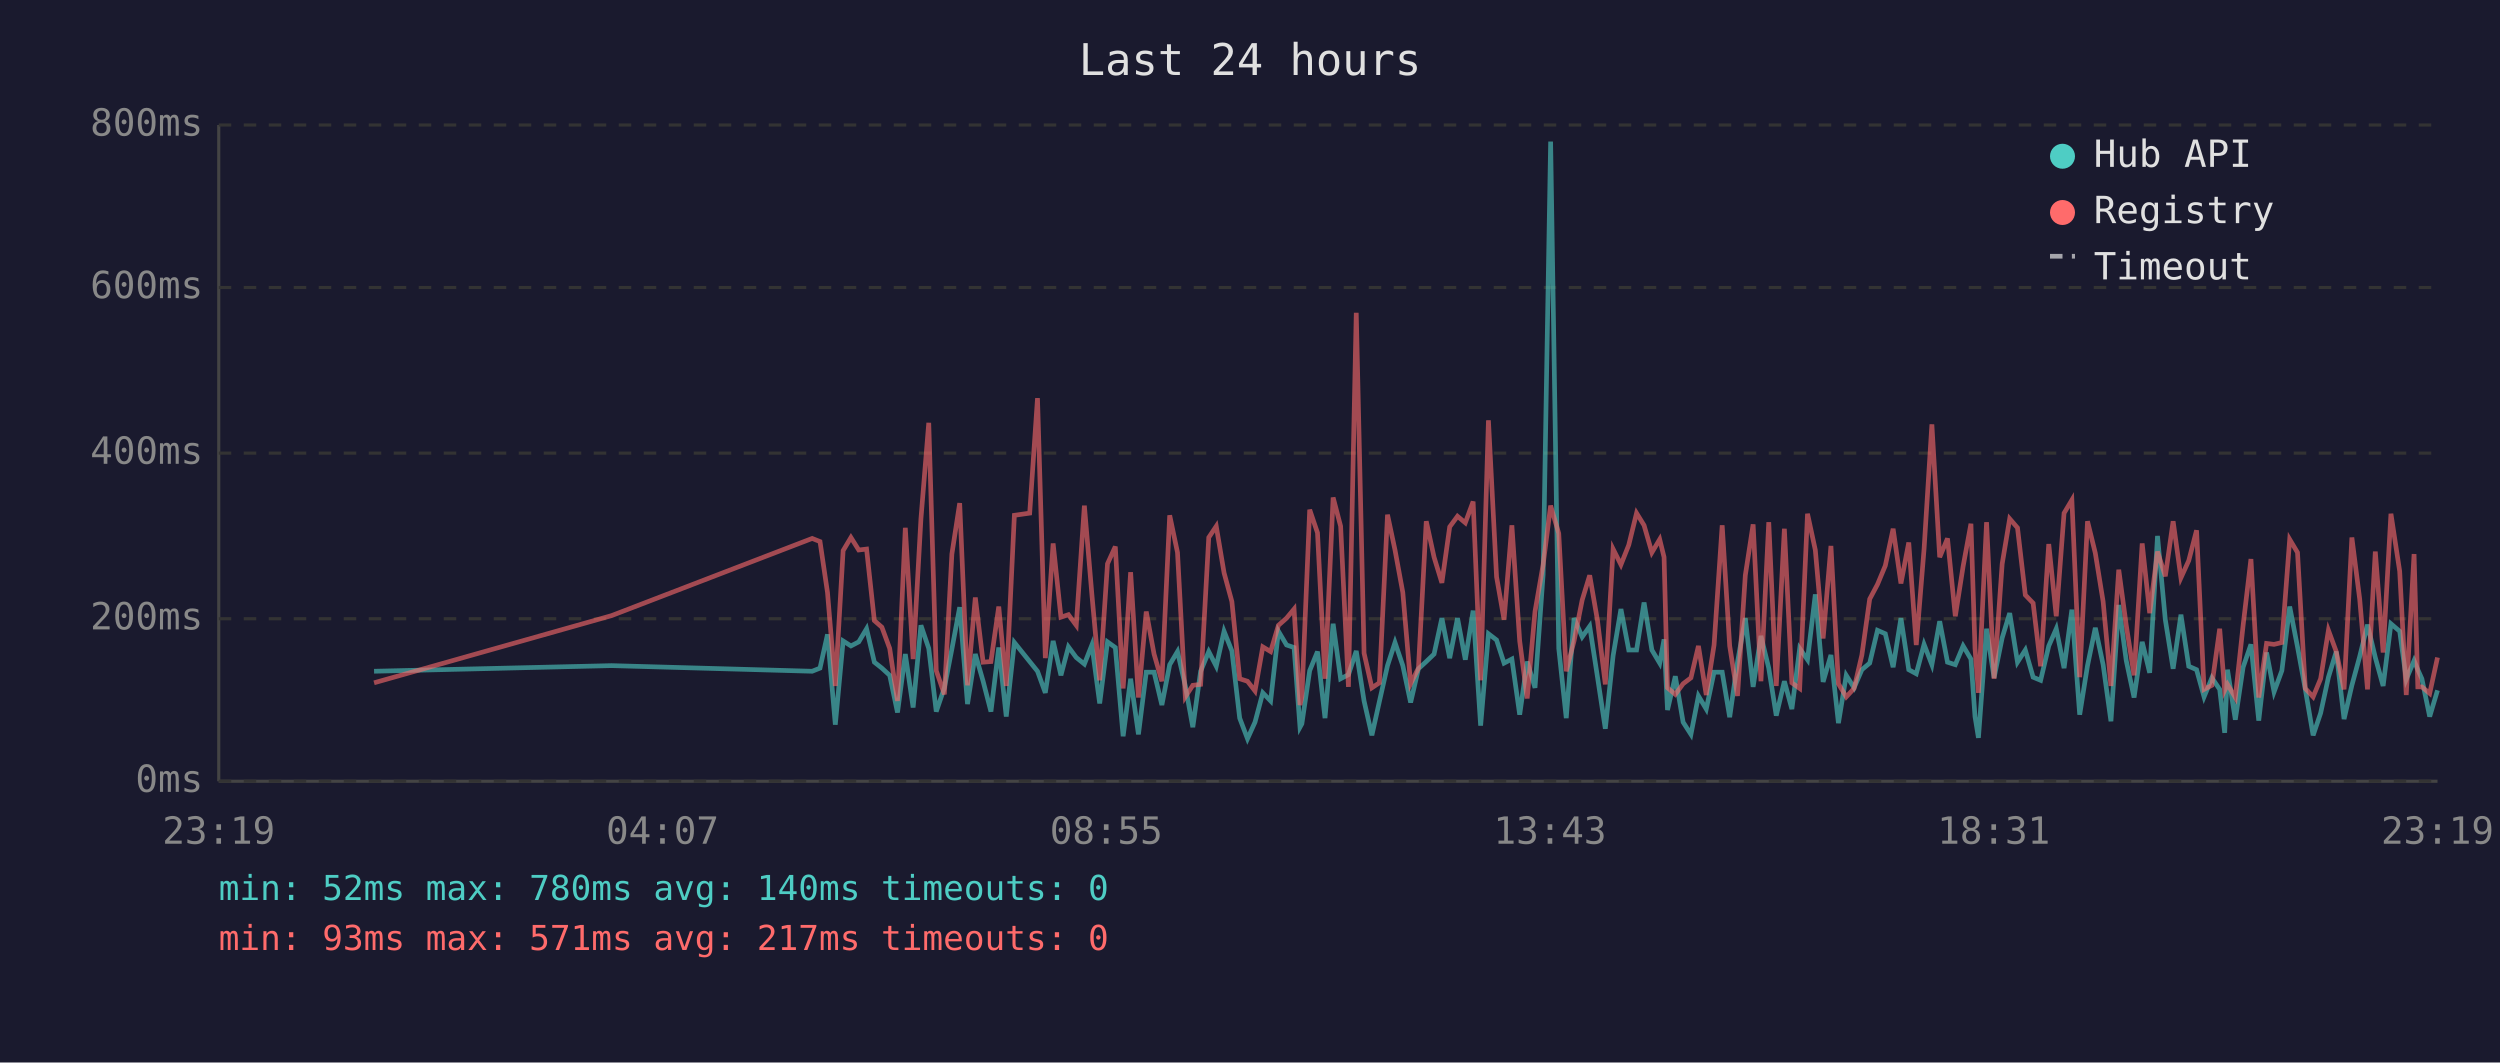
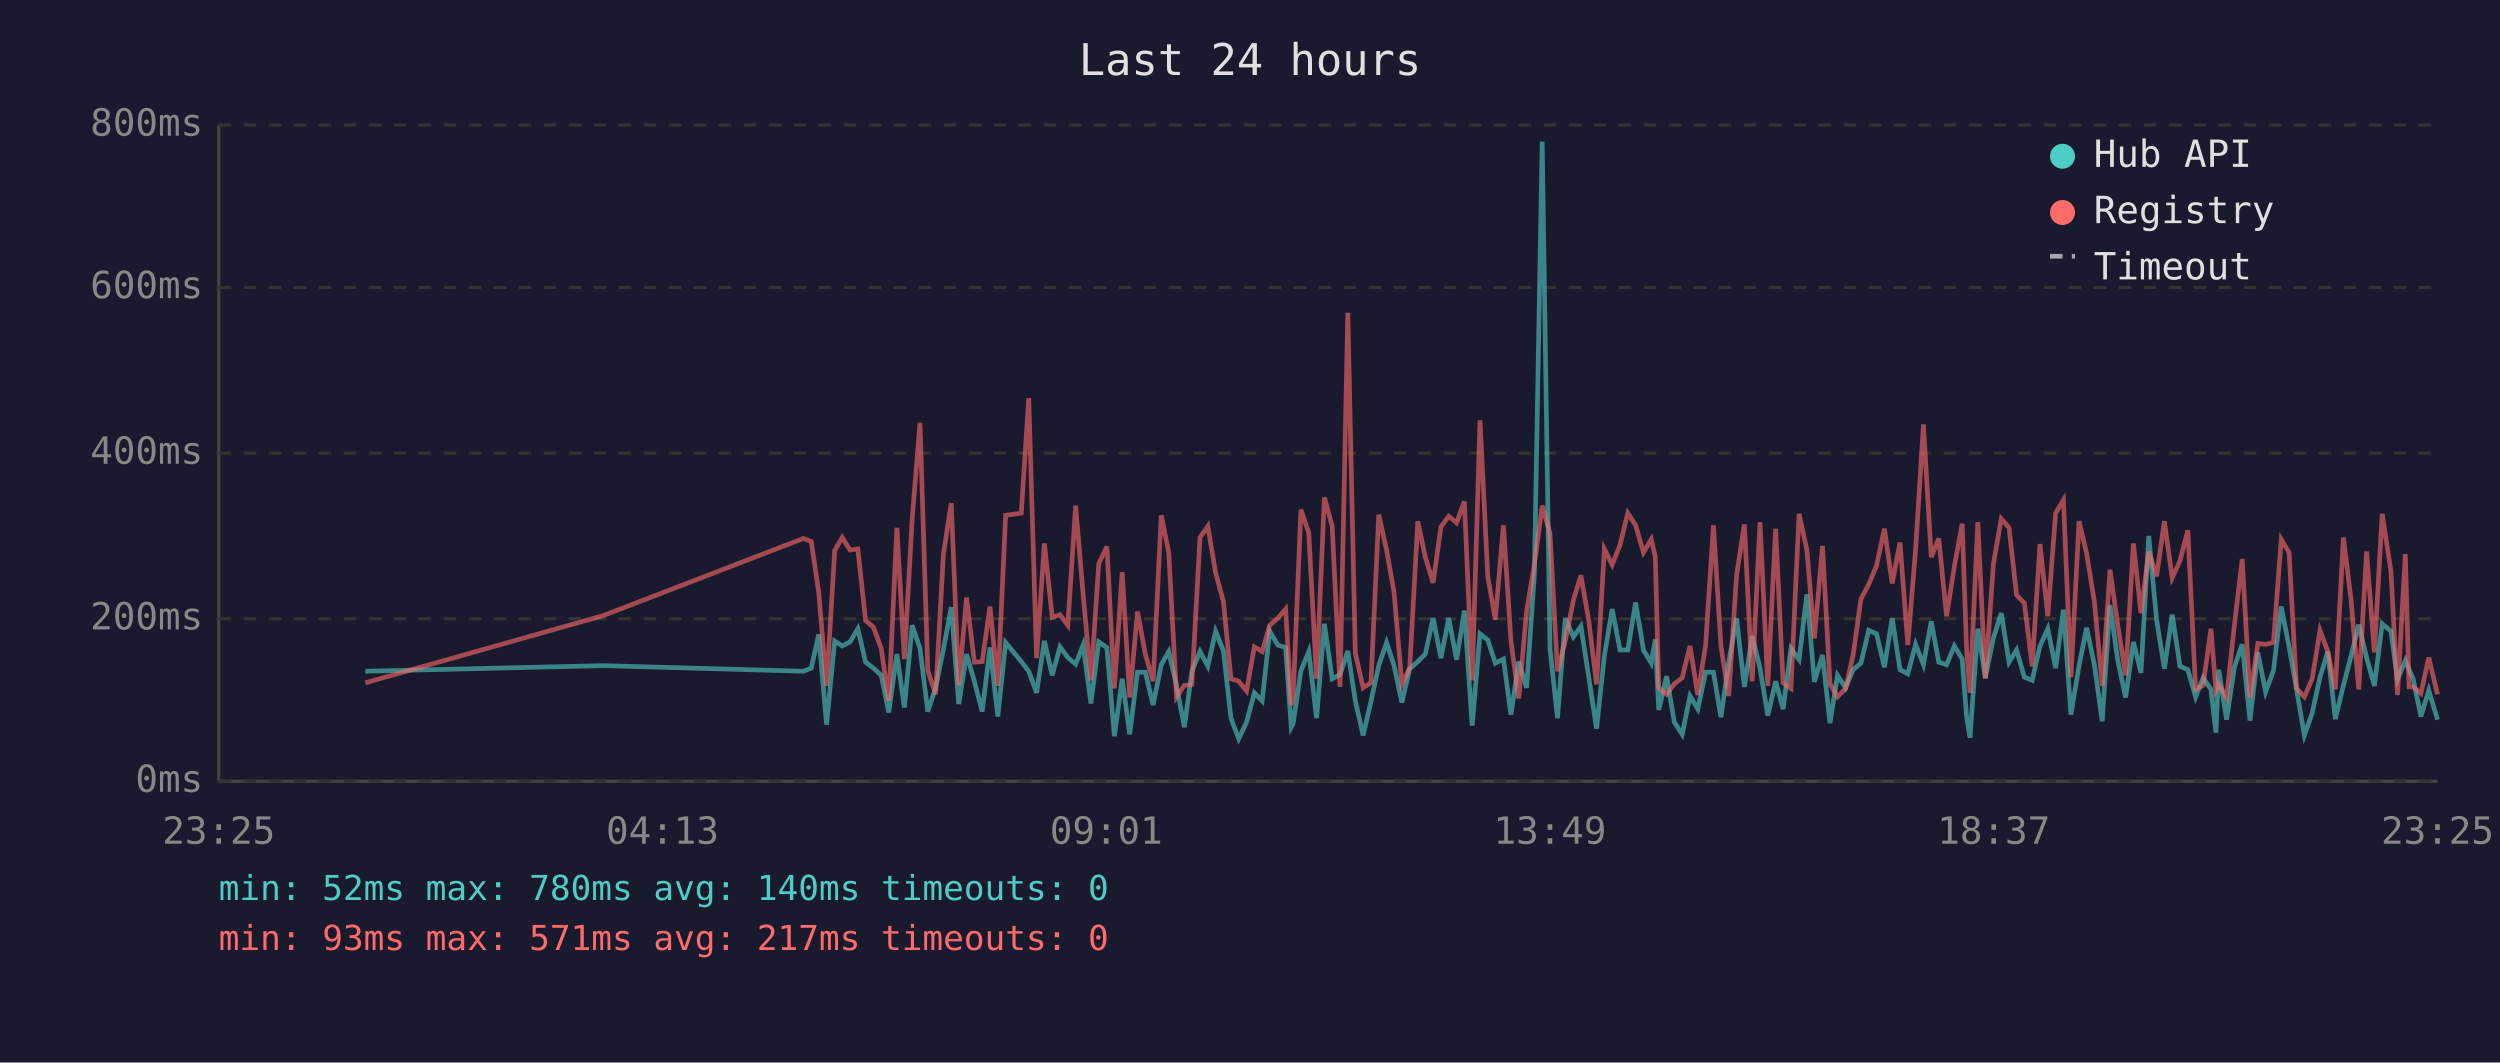
<svg xmlns="http://www.w3.org/2000/svg" viewBox="0 0 800 340" font-family="monospace" font-size="12">
  <rect width="800" height="340" fill="#1a1a2e" />
  <text x="400" y="24" fill="#e0e0e0" font-size="14" text-anchor="middle">Last 24 hours</text>
  <line x1="70" y1="40" x2="70" y2="250" stroke="#444" stroke-width="1" />
  <line x1="70" y1="250" x2="780" y2="250" stroke="#444" stroke-width="1" />
  <line x1="70" y1="250" x2="780" y2="250" stroke="#333" stroke-width="1" stroke-dasharray="4" />
  <text x="65" y="250" fill="#888" text-anchor="end" dominant-baseline="middle">0ms</text>
  <line x1="70" y1="198" x2="780" y2="198" stroke="#333" stroke-width="1" stroke-dasharray="4" />
  <text x="65" y="198" fill="#888" text-anchor="end" dominant-baseline="middle">200ms</text>
  <line x1="70" y1="145" x2="780" y2="145" stroke="#333" stroke-width="1" stroke-dasharray="4" />
  <text x="65" y="145" fill="#888" text-anchor="end" dominant-baseline="middle">400ms</text>
  <line x1="70" y1="92" x2="780" y2="92" stroke="#333" stroke-width="1" stroke-dasharray="4" />
  <text x="65" y="92" fill="#888" text-anchor="end" dominant-baseline="middle">600ms</text>
  <line x1="70" y1="40" x2="780" y2="40" stroke="#333" stroke-width="1" stroke-dasharray="4" />
  <text x="65" y="40" fill="#888" text-anchor="end" dominant-baseline="middle">800ms</text>
-   <text x="70" y="270" fill="#888" text-anchor="middle">23:19</text>
-   <text x="212" y="270" fill="#888" text-anchor="middle">04:07</text>
-   <text x="354" y="270" fill="#888" text-anchor="middle">08:55</text>
-   <text x="496" y="270" fill="#888" text-anchor="middle">13:43</text>
-   <text x="638" y="270" fill="#888" text-anchor="middle">18:31</text>
-   <text x="780" y="270" fill="#888" text-anchor="middle">23:19</text>
-   <polyline points="119.7,214.8 195.7,213.0 259.9,214.8 262.4,213.8 264.8,203.0 267.3,231.9 269.8,205.1 272.3,206.7 274.8,205.4 277.3,201.2 279.8,211.9 282.2,213.8 284.7,216.1 287.2,228.0 289.7,209.3 292.2,226.4 294.7,200.1 297.2,207.5 299.6,227.7 302.2,220.1 304.6,207.7 307.1,194.3 309.6,225.3 312.1,209.3 314.6,218.0 317.1,227.7 319.6,207.2 322.0,229.3 324.6,205.6 329.5,211.7 332.0,214.8 334.5,221.7 337.0,205.1 339.5,216.1 341.9,207.0 344.4,210.4 347.0,212.5 349.4,206.4 351.9,225.1 354.4,205.4 356.9,207.2 359.4,235.6 361.8,217.2 364.3,235.0 366.8,215.1 369.3,215.1 371.8,225.6 374.3,212.7 376.8,208.5 379.3,219.5 381.7,232.7 384.2,214.8 386.8,208.5 389.2,213.2 391.7,202.0 394.2,208.3 396.7,229.8 399.2,236.4 401.6,231.1 404.1,221.7 406.6,224.3 409.1,202.0 411.7,206.4 414.1,207.2 416.0,232.7 416.6,231.6 419.1,214.6 421.6,208.5 424.0,229.8 426.6,199.6 429.0,217.2 431.5,215.9 434.0,208.3 436.5,224.3 439.0,235.3 441.4,224.5 444.0,213.0 446.4,205.6 448.9,213.0 451.4,224.8 453.9,214.0 456.4,211.7 458.9,209.3 461.4,197.8 463.9,210.6 466.4,197.8 468.9,211.1 471.4,195.4 473.8,232.2 476.3,202.8 478.9,204.8 481.3,212.2 483.8,210.9 486.3,228.7 488.7,211.7 491.2,220.1 493.8,183.9 496.2,45.3 498.8,207.5 501.2,229.8 503.7,197.8 506.3,203.8 508.7,200.4 511.2,216.7 513.7,233.2 516.2,209.8 518.7,194.9 521.2,208.0 523.7,208.0 526.1,192.8 528.6,208.0 531.1,212.2 532.5,204.6 533.6,227.2 536.1,216.4 538.6,231.1 541.1,235.0 543.5,222.7 546.0,226.9 548.5,215.1 551.1,215.1 553.5,229.5 556.0,211.9 558.5,197.8 561.0,219.8 563.5,203.5 566.0,213.8 568.4,229.0 571.0,218.0 573.4,226.9 575.9,207.5 578.4,211.1 580.9,190.2 583.4,218.2 585.9,209.6 588.3,231.4 590.8,216.1 593.3,220.1 595.8,214.3 598.3,212.2 600.8,201.7 603.3,202.8 605.8,213.5 608.3,197.8 610.8,214.3 613.2,215.6 615.7,206.2 618.2,212.7 620.7,198.8 623.2,211.9 625.7,212.7 628.2,206.7 630.7,210.9 632.0,229.3 633.1,236.1 635.7,201.2 638.1,216.9 640.7,204.1 643.1,196.2 645.6,211.9 648.1,208.0 650.6,216.7 653.0,217.7 655.6,206.7 658.0,201.2 660.5,213.8 663.0,195.1 665.5,228.7 668.0,213.0 670.5,200.9 673.0,212.7 675.5,230.8 678.0,193.6 680.4,211.4 682.9,223.2 685.5,205.4 687.9,215.3 690.4,171.5 692.9,198.3 695.4,214.0 697.9,196.7 700.4,213.2 702.9,214.3 705.3,223.0 707.8,216.9 710.3,220.6 711.9,234.5 712.8,214.3 715.3,230.3 717.8,213.5 720.3,206.2 722.8,230.6 725.3,208.8 727.7,221.4 730.2,214.6 732.7,194.1 735.2,207.0 737.7,220.6 740.2,235.3 742.6,228.2 745.1,216.7 747.6,208.5 750.1,230.1 752.6,219.3 755.1,210.1 757.6,199.9 760.1,210.4 762.6,219.5 765.1,199.6 767.9,202.0 770.0,217.4 772.5,211.4 773.7,214.3 775.0,217.2 777.5,229.3 780.0,220.9" fill="none" stroke="#4ecdc4" stroke-width="1.5" opacity="0.6" />
-   <polyline points="119.7,218.5 195.7,197.0 259.9,172.3 262.4,173.3 264.8,189.6 267.3,219.5 269.8,176.2 272.3,172.0 274.8,176.0 277.3,175.7 279.8,198.6 282.2,200.7 284.7,207.5 287.2,224.3 289.7,168.9 292.2,210.9 294.7,166.0 297.2,135.3 299.6,214.6 302.2,222.2 304.6,177.3 307.1,161.0 309.6,219.3 312.1,191.2 314.6,211.9 317.1,211.7 319.6,194.1 322.0,219.5 324.6,164.9 329.5,164.2 332.0,127.4 334.5,210.6 337.0,173.9 339.5,197.5 341.9,196.7 344.4,200.1 347.0,161.8 349.4,190.2 351.9,217.7 354.4,180.4 356.9,174.9 359.4,220.3 361.8,183.1 364.3,223.2 366.8,195.7 369.3,209.3 371.8,218.0 374.3,164.9 376.8,176.8 379.3,223.0 381.7,219.3 384.2,219.0 386.8,172.0 389.2,168.4 391.7,183.3 394.2,192.5 396.7,217.2 399.2,218.0 401.6,221.1 404.1,207.0 406.6,208.5 409.1,200.1 411.7,197.8 414.1,194.9 416.0,225.6 416.6,223.0 419.1,163.1 421.6,170.5 424.0,217.2 426.6,159.2 429.0,168.4 431.5,219.8 434.0,100.1 436.5,209.0 439.0,220.1 441.4,218.5 444.0,164.7 446.4,176.0 448.9,189.6 451.4,218.8 453.9,213.8 456.4,166.8 458.9,178.3 461.4,186.5 463.9,168.6 466.4,165.2 468.9,167.3 471.4,160.5 473.8,217.7 476.3,134.5 478.9,184.6 481.3,198.3 483.8,168.1 486.3,205.1 488.7,223.5 491.2,195.7 493.8,180.7 496.2,161.8 498.8,170.7 501.2,214.8 503.7,205.1 506.3,192.0 508.7,184.1 511.2,198.6 513.7,219.0 516.2,175.7 518.7,180.7 521.2,174.4 523.7,164.2 526.1,168.1 528.6,176.8 531.1,172.6 532.5,178.3 533.6,220.1 536.1,222.2 538.6,218.8 541.1,216.9 543.5,206.7 546.0,222.4 548.5,206.4 551.1,168.1 553.5,206.7 556.0,222.7 558.5,184.1 561.0,167.8 563.5,218.0 566.0,167.1 568.4,219.5 571.0,169.2 573.4,218.5 575.9,220.3 578.4,164.4 580.9,176.0 583.4,204.3 585.9,174.7 588.3,218.8 590.8,223.0 593.3,220.3 595.8,209.6 598.3,191.7 600.8,187.0 603.3,181.0 605.8,169.2 608.3,186.7 610.8,173.6 613.2,206.4 615.7,175.7 618.2,135.8 620.7,178.3 623.2,172.3 625.7,197.2 628.2,181.2 630.7,167.6 632.0,207.5 633.1,221.7 635.7,167.1 638.1,217.2 640.7,180.4 643.1,166.0 645.6,168.9 648.1,190.4 650.6,193.0 653.0,213.2 655.6,174.1 658.0,197.2 660.5,164.2 663.0,160.0 665.5,216.7 668.0,166.8 670.5,177.0 673.0,192.5 675.5,219.5 678.0,182.3 680.4,200.1 682.9,216.1 685.5,173.9 687.9,196.2 690.4,176.5 692.9,184.4 695.4,166.8 697.9,184.9 700.4,179.4 702.9,169.7 705.3,220.6 707.8,219.3 710.3,201.2 711.9,220.9 712.8,219.0 715.3,223.2 717.8,200.1 720.3,178.9 722.8,223.2 725.3,205.9 727.7,206.2 730.2,205.6 732.7,172.6 735.2,176.8 737.7,220.3 740.2,223.0 742.6,217.2 745.1,201.7 747.6,208.5 750.1,220.6 752.6,172.0 755.1,191.7 757.6,220.6 760.1,176.5 762.6,208.8 765.1,164.4 767.9,182.8 770.0,222.4 772.5,177.3 773.7,219.8 775.0,219.8 777.5,221.9 780.0,210.4" fill="none" stroke="#ff6b6b" stroke-width="1.5" opacity="0.6" />
+   <text x="70" y="270" fill="#888" text-anchor="middle">23:25</text>
+   <text x="212" y="270" fill="#888" text-anchor="middle">04:13</text>
+   <text x="354" y="270" fill="#888" text-anchor="middle">09:01</text>
+   <text x="496" y="270" fill="#888" text-anchor="middle">13:49</text>
+   <text x="638" y="270" fill="#888" text-anchor="middle">18:37</text>
+   <text x="780" y="270" fill="#888" text-anchor="middle">23:25</text>
+   <polyline points="116.9,214.8 193.0,213.0 257.1,214.8 259.6,213.8 262.0,203.0 264.5,231.9 267.1,205.1 269.5,206.7 272.0,205.4 274.5,201.2 277.0,211.9 279.5,213.8 282.0,216.1 284.4,228.0 287.0,209.3 289.4,226.4 291.9,200.1 294.4,207.5 296.9,227.7 299.4,220.1 301.9,207.7 304.4,194.3 306.8,225.3 309.3,209.3 311.8,218.0 314.3,227.7 316.8,207.2 319.3,229.3 321.8,205.6 326.8,211.7 329.2,214.8 331.7,221.7 334.2,205.1 336.7,216.1 339.2,207.0 341.7,210.4 344.2,212.5 346.6,206.4 349.1,225.1 351.6,205.4 354.2,207.2 356.6,235.6 359.1,217.2 361.5,235.0 364.0,215.1 366.5,215.1 369.0,225.6 371.6,212.7 374.0,208.5 376.5,219.5 379.0,232.7 381.4,214.8 384.0,208.5 386.5,213.2 389.0,202.0 391.5,208.3 393.9,229.8 396.4,236.4 398.9,231.1 401.4,221.7 403.9,224.3 406.3,202.0 408.9,206.4 411.4,207.2 413.2,232.7 413.8,231.6 416.3,214.6 418.8,208.5 421.3,229.8 423.8,199.6 426.3,217.2 428.8,215.9 431.3,208.3 433.7,224.3 436.2,235.3 438.7,224.5 441.2,213.0 443.7,205.6 446.1,213.0 448.6,224.8 451.1,214.0 453.7,211.7 456.1,209.3 458.6,197.8 461.1,210.6 463.6,197.8 466.1,211.1 468.6,195.4 471.1,232.2 473.6,202.8 476.1,204.8 478.5,212.2 481.1,210.9 483.5,228.7 486.0,211.7 488.5,220.1 491.0,183.9 493.5,45.3 496.0,207.5 498.4,229.8 500.9,197.8 503.5,203.8 505.9,200.4 508.4,216.7 510.9,233.2 513.4,209.8 515.9,194.9 518.4,208.0 520.9,208.0 523.4,192.8 525.9,208.0 528.4,212.2 529.7,204.6 530.8,227.2 533.3,216.4 535.8,231.1 538.3,235.0 540.8,222.7 543.3,226.9 545.8,215.1 548.3,215.1 550.7,229.5 553.2,211.9 555.7,197.8 558.2,219.8 560.7,203.5 563.2,213.8 565.7,229.0 568.2,218.0 570.6,226.9 573.1,207.5 575.7,211.1 578.2,190.2 580.6,218.2 583.2,209.6 585.6,231.4 588.0,216.1 590.6,220.1 593.0,214.3 595.5,212.2 598.0,201.7 600.5,202.8 603.0,213.5 605.5,197.8 608.0,214.3 610.5,215.6 613.0,206.2 615.5,212.7 618.0,198.8 620.4,211.9 622.9,212.7 625.4,206.7 627.9,210.9 629.3,229.3 630.4,236.1 632.9,201.2 635.3,216.9 637.9,204.1 640.4,196.2 642.9,211.9 645.3,208.0 647.8,216.7 650.3,217.7 652.8,206.7 655.3,201.2 657.8,213.8 660.3,195.1 662.7,228.7 665.3,213.0 667.7,200.9 670.2,212.7 672.7,230.8 675.2,193.6 677.7,211.4 680.2,223.2 682.7,205.4 685.1,215.3 687.6,171.5 690.1,198.3 692.6,214.0 695.1,196.7 697.6,213.2 700.1,214.3 702.6,223.0 705.0,216.9 707.5,220.6 709.1,234.5 710.0,214.3 712.5,230.3 715.0,213.5 717.5,206.2 720.0,230.6 722.5,208.8 725.0,221.4 727.5,214.6 730.0,194.1 732.5,207.0 734.9,220.6 737.4,235.3 739.9,228.2 742.4,216.7 744.9,208.5 747.3,230.1 749.9,219.3 752.3,210.1 754.8,199.9 757.3,210.4 759.8,219.5 762.3,199.6 765.1,202.0 767.2,217.4 769.7,211.4 770.9,214.3 772.2,217.2 774.7,229.3 777.2,220.9 780.0,230.3" fill="none" stroke="#4ecdc4" stroke-width="1.5" opacity="0.6" />
+   <polyline points="116.9,218.5 193.0,197.0 257.1,172.3 259.6,173.3 262.0,189.6 264.5,219.5 267.1,176.2 269.5,172.0 272.0,176.0 274.5,175.7 277.0,198.6 279.5,200.7 282.0,207.5 284.4,224.3 287.0,168.9 289.4,210.9 291.9,166.0 294.4,135.3 296.9,214.6 299.4,222.2 301.9,177.3 304.4,161.0 306.8,219.3 309.3,191.2 311.8,211.9 314.3,211.7 316.8,194.1 319.3,219.5 321.8,164.9 326.8,164.2 329.2,127.4 331.7,210.6 334.2,173.9 336.7,197.5 339.2,196.7 341.7,200.1 344.2,161.8 346.6,190.2 349.1,217.7 351.6,180.4 354.2,174.9 356.6,220.3 359.1,183.1 361.5,223.2 364.0,195.7 366.5,209.3 369.0,218.0 371.6,164.9 374.0,176.8 376.5,223.0 379.0,219.3 381.4,219.0 384.0,172.0 386.5,168.4 389.0,183.3 391.5,192.5 393.9,217.2 396.4,218.0 398.9,221.1 401.4,207.0 403.9,208.5 406.3,200.1 408.9,197.8 411.4,194.9 413.2,225.6 413.8,223.0 416.3,163.1 418.8,170.5 421.3,217.2 423.8,159.2 426.3,168.4 428.8,219.8 431.3,100.1 433.7,209.0 436.2,220.1 438.7,218.5 441.2,164.7 443.7,176.0 446.1,189.6 448.6,218.8 451.1,213.8 453.7,166.8 456.1,178.3 458.6,186.5 461.1,168.6 463.6,165.2 466.1,167.3 468.6,160.5 471.1,217.7 473.6,134.5 476.1,184.6 478.5,198.3 481.1,168.1 483.5,205.1 486.0,223.5 488.5,195.7 491.0,180.7 493.5,161.8 496.0,170.7 498.4,214.8 500.9,205.1 503.5,192.0 505.9,184.1 508.4,198.6 510.9,219.0 513.4,175.7 515.9,180.7 518.4,174.4 520.9,164.2 523.4,168.1 525.9,176.8 528.4,172.6 529.7,178.3 530.8,220.1 533.3,222.2 535.8,218.8 538.3,216.9 540.8,206.7 543.3,222.4 545.8,206.4 548.3,168.1 550.7,206.7 553.2,222.7 555.7,184.1 558.2,167.8 560.7,218.0 563.2,167.1 565.7,219.5 568.2,169.2 570.6,218.5 573.1,220.3 575.7,164.4 578.2,176.0 580.6,204.3 583.2,174.7 585.6,218.8 588.0,223.0 590.6,220.3 593.0,209.6 595.5,191.7 598.0,187.0 600.5,181.0 603.0,169.2 605.5,186.7 608.0,173.6 610.5,206.4 613.0,175.7 615.5,135.8 618.0,178.3 620.4,172.3 622.9,197.2 625.4,181.2 627.9,167.6 629.3,207.5 630.4,221.7 632.9,167.1 635.3,217.2 637.9,180.4 640.4,166.0 642.9,168.9 645.3,190.4 647.8,193.0 650.3,213.2 652.8,174.1 655.3,197.2 657.8,164.2 660.3,160.0 662.7,216.7 665.3,166.8 667.7,177.0 670.2,192.5 672.7,219.5 675.2,182.3 677.7,200.1 680.2,216.1 682.7,173.9 685.1,196.2 687.6,176.5 690.1,184.4 692.6,166.8 695.1,184.9 697.6,179.4 700.1,169.7 702.6,220.6 705.0,219.3 707.5,201.2 709.1,220.9 710.0,219.0 712.5,223.2 715.0,200.1 717.5,178.9 720.0,223.2 722.5,205.9 725.0,206.2 727.5,205.6 730.0,172.6 732.5,176.8 734.9,220.3 737.4,223.0 739.9,217.2 742.4,201.7 744.9,208.5 747.3,220.6 749.9,172.0 752.3,191.7 754.8,220.6 757.3,176.5 759.8,208.8 762.3,164.4 765.1,182.8 767.2,222.4 769.7,177.3 770.9,219.8 772.2,219.8 774.7,221.9 777.2,210.4 780.0,222.2" fill="none" stroke="#ff6b6b" stroke-width="1.5" opacity="0.6" />
  <circle cx="660" cy="50" r="4" fill="#4ecdc4" />
  <text x="670" y="50" fill="#e0e0e0" dominant-baseline="middle">Hub API</text>
  <circle cx="660" cy="68" r="4" fill="#ff6b6b" />
  <text x="670" y="68" fill="#e0e0e0" dominant-baseline="middle">Registry</text>
  <line x1="656" y1="82" x2="664" y2="82" stroke="#e0e0e0" stroke-width="1.5" stroke-dasharray="4,3" opacity="0.7" />
  <text x="670" y="86" fill="#e0e0e0" dominant-baseline="middle">Timeout</text>
  <text x="70" y="288" fill="#4ecdc4" font-size="11">min: 52ms  max: 780ms  avg: 140ms  timeouts: 0</text>
  <text x="70" y="304" fill="#ff6b6b" font-size="11">min: 93ms  max: 571ms  avg: 217ms  timeouts: 0</text>
</svg>
